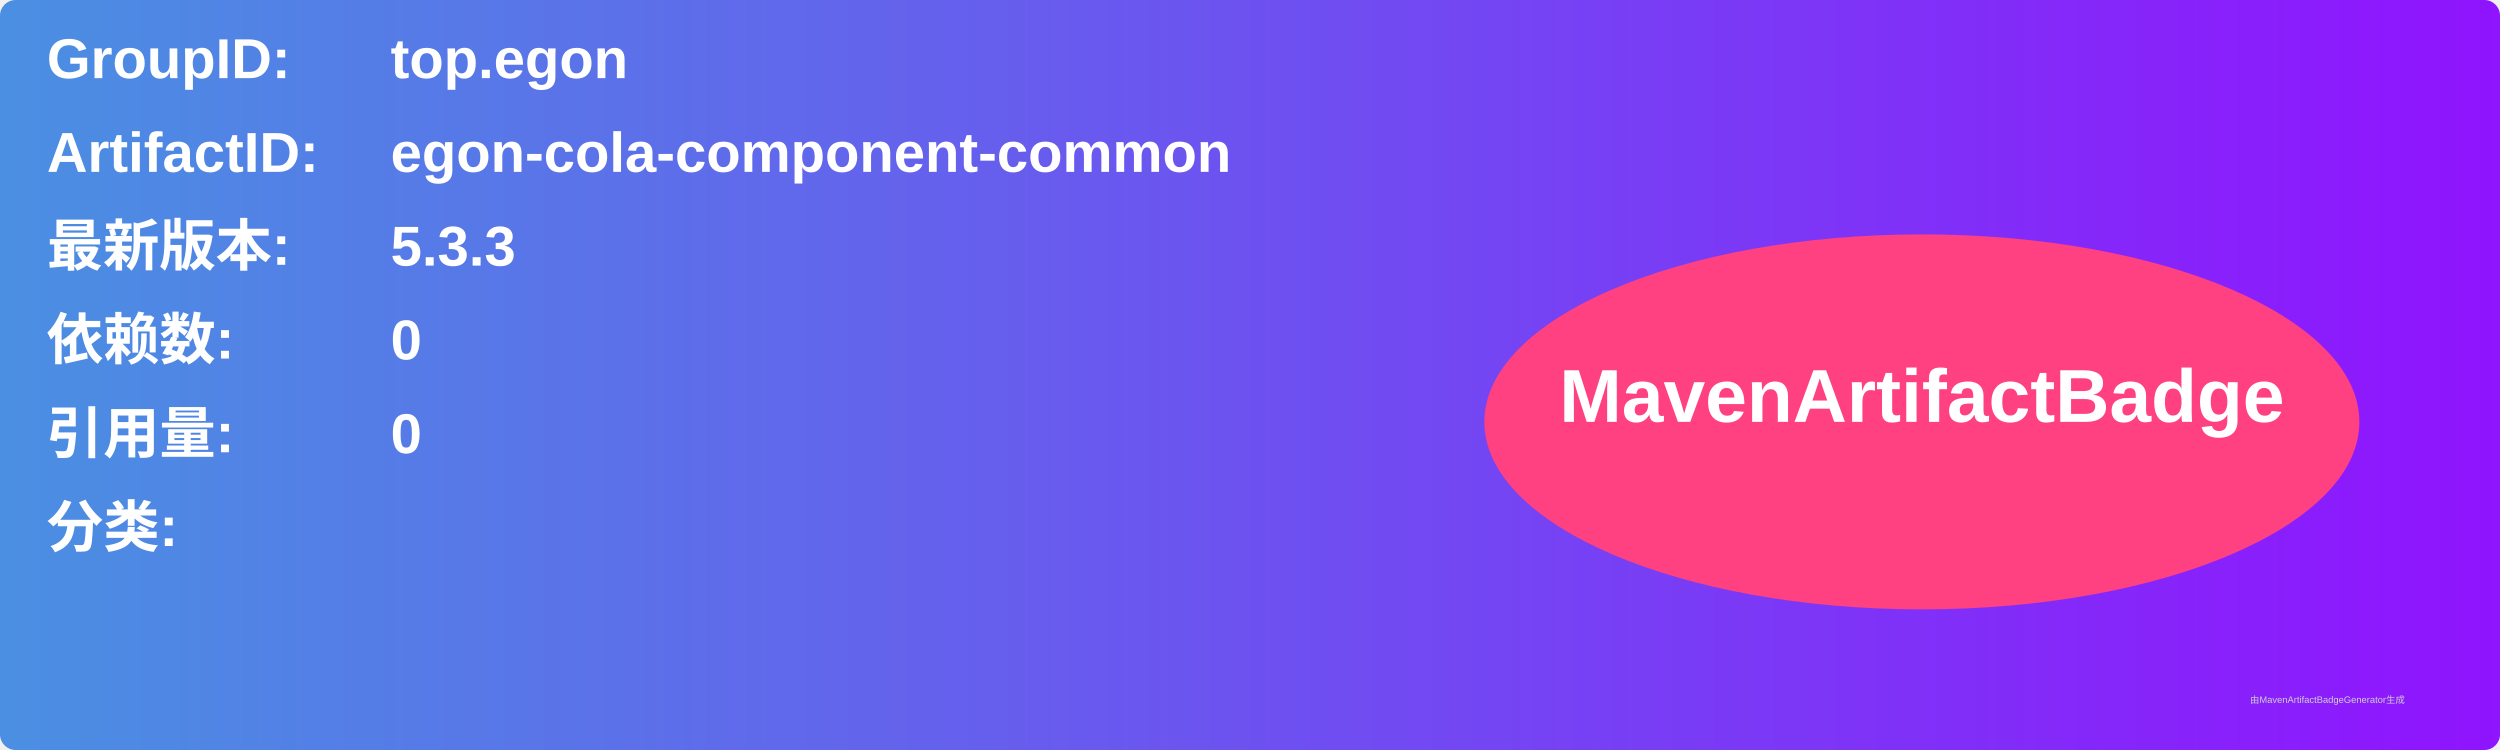
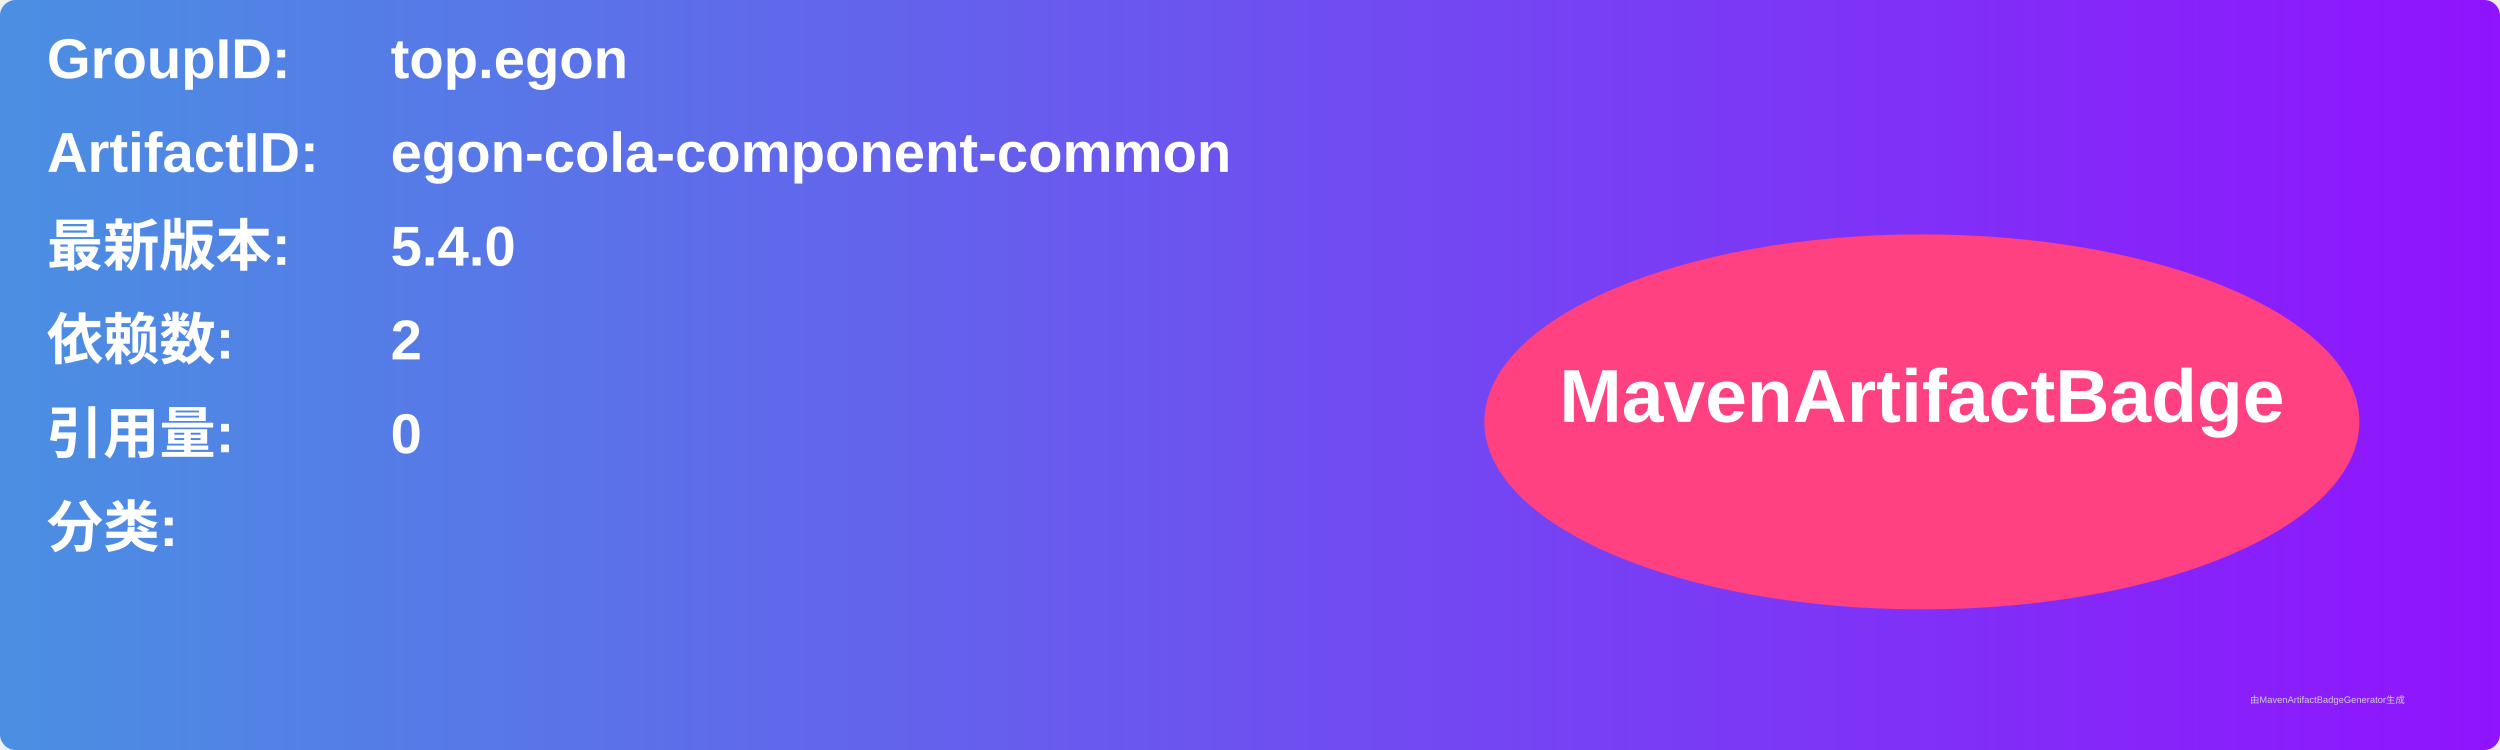
<svg xmlns="http://www.w3.org/2000/svg" width="800" height="240" viewBox="0 0 800 240">
  <linearGradient id="grad" x1="0%" y1="0%" x2="100%" y2="0%">
    <stop offset="0%" stop-color="#4a90e2" />
    <stop offset="100%" stop-color="#9013fe" />
  </linearGradient>
  <rect width="100%" height="100%" rx="5" ry="5" fill="url(#grad)" />
  <g transform="translate(15, 15)">
    <text x="0" y="10" font-family="Arial" font-size="18" fill="white" font-weight="bold" width="260">GroupID:</text>
    <text x="110" y="10" font-family="Arial" font-size="18" fill="white" font-weight="bold" width="460">top.egon</text>
    <text x="0" y="40" font-family="Arial" font-size="18" fill="white" font-weight="bold" width="260">ArtifactID:</text>
    <text x="110" y="40" font-family="Arial" font-size="18" fill="white" font-weight="bold" width="460">egon-cola-component-common</text>
    <text x="0" y="70" font-family="Arial" font-size="18" fill="white" font-weight="bold">最新版本:</text>
    <text x="110" y="70" font-family="Arial" font-size="18" fill="white" font-weight="bold">
-       <tspan font-weight="bold">5.3.3</tspan>
+       <tspan font-weight="bold">5.4.0</tspan>
    </text>
    <text x="0" y="100" font-family="Arial" font-size="18" fill="white" font-weight="bold">依赖数: </text>
    <text x="110" y="100" font-family="Arial" font-size="18" fill="white">
-       <tspan font-weight="bold">0</tspan>
+       <tspan font-weight="bold">2</tspan>
    </text>
    <text x="0" y="130" font-family="Arial" font-size="18" fill="white" font-weight="bold">引用量: </text>
    <text x="110" y="130" font-family="Arial" font-size="18" fill="white">
      <tspan font-weight="bold">0</tspan>
    </text>
    <text x="0" y="160" font-family="Arial" font-size="18" fill="white" font-weight="bold">分类:</text>
    <text x="10" y="190" font-family="Arial" font-size="10" fill="white">
      <tspan font-weight="bold" />
    </text>
    <ellipse cx="600" cy="120" rx="140" ry="60" fill="#ff4081" />
    <text x="600" y="120" text-anchor="middle" font-family="Arial" font-size="24" fill="white" font-weight="bold">MavenArtifactBadge</text>
  </g>
  <text x="720" y="225" font-family="Arial" font-size="3" fill="#d0d0d0">由MavenArtifactBadgeGenerator生成</text>
</svg>
